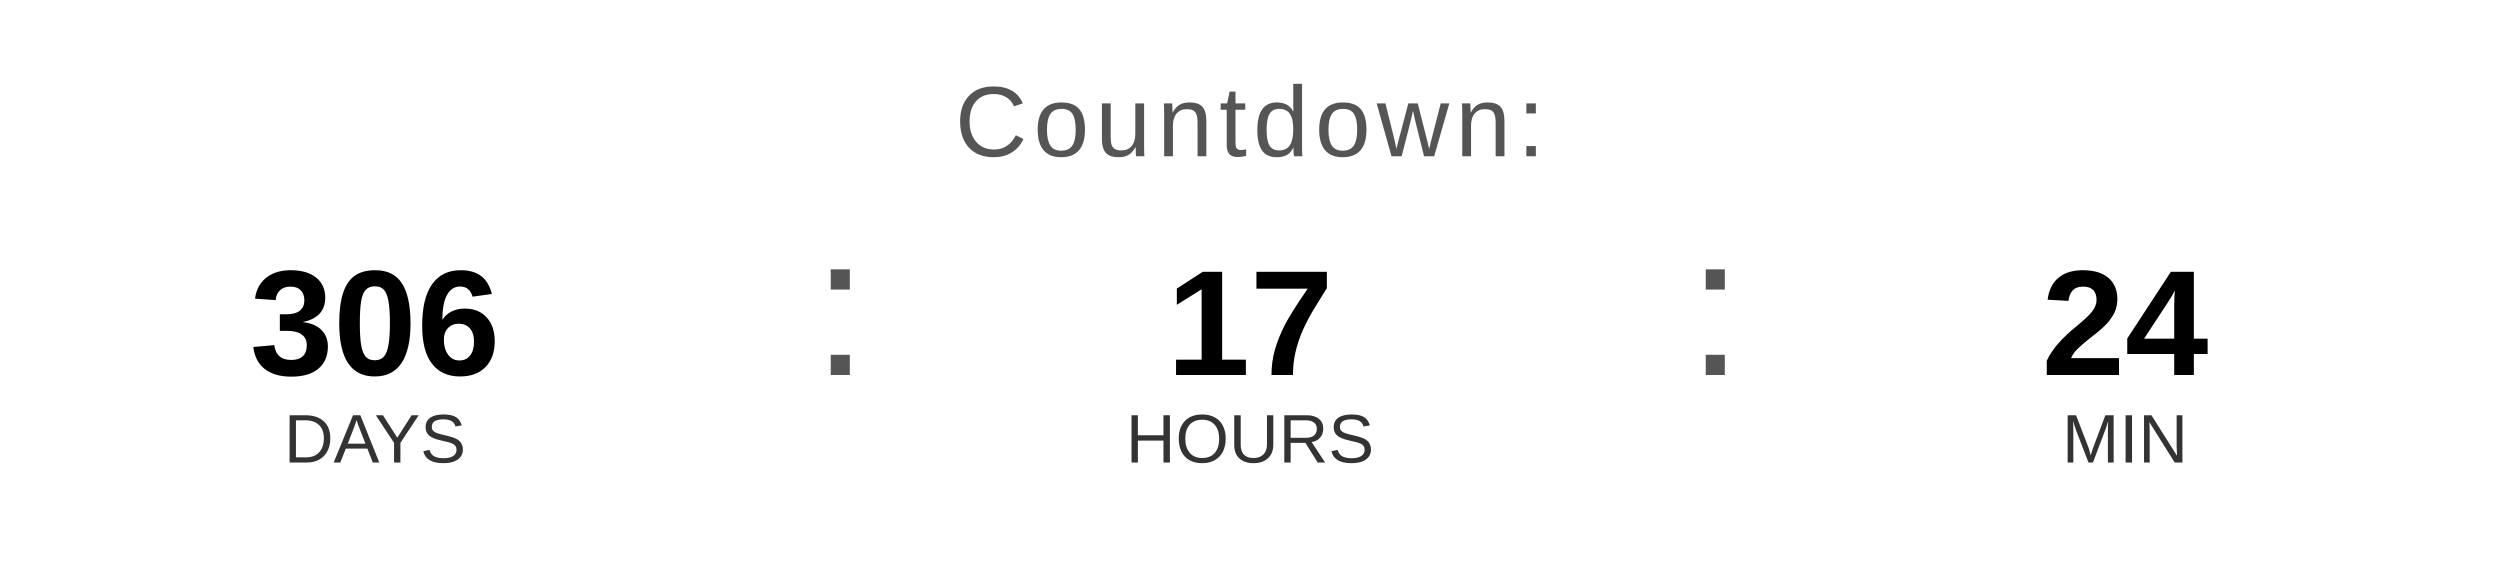
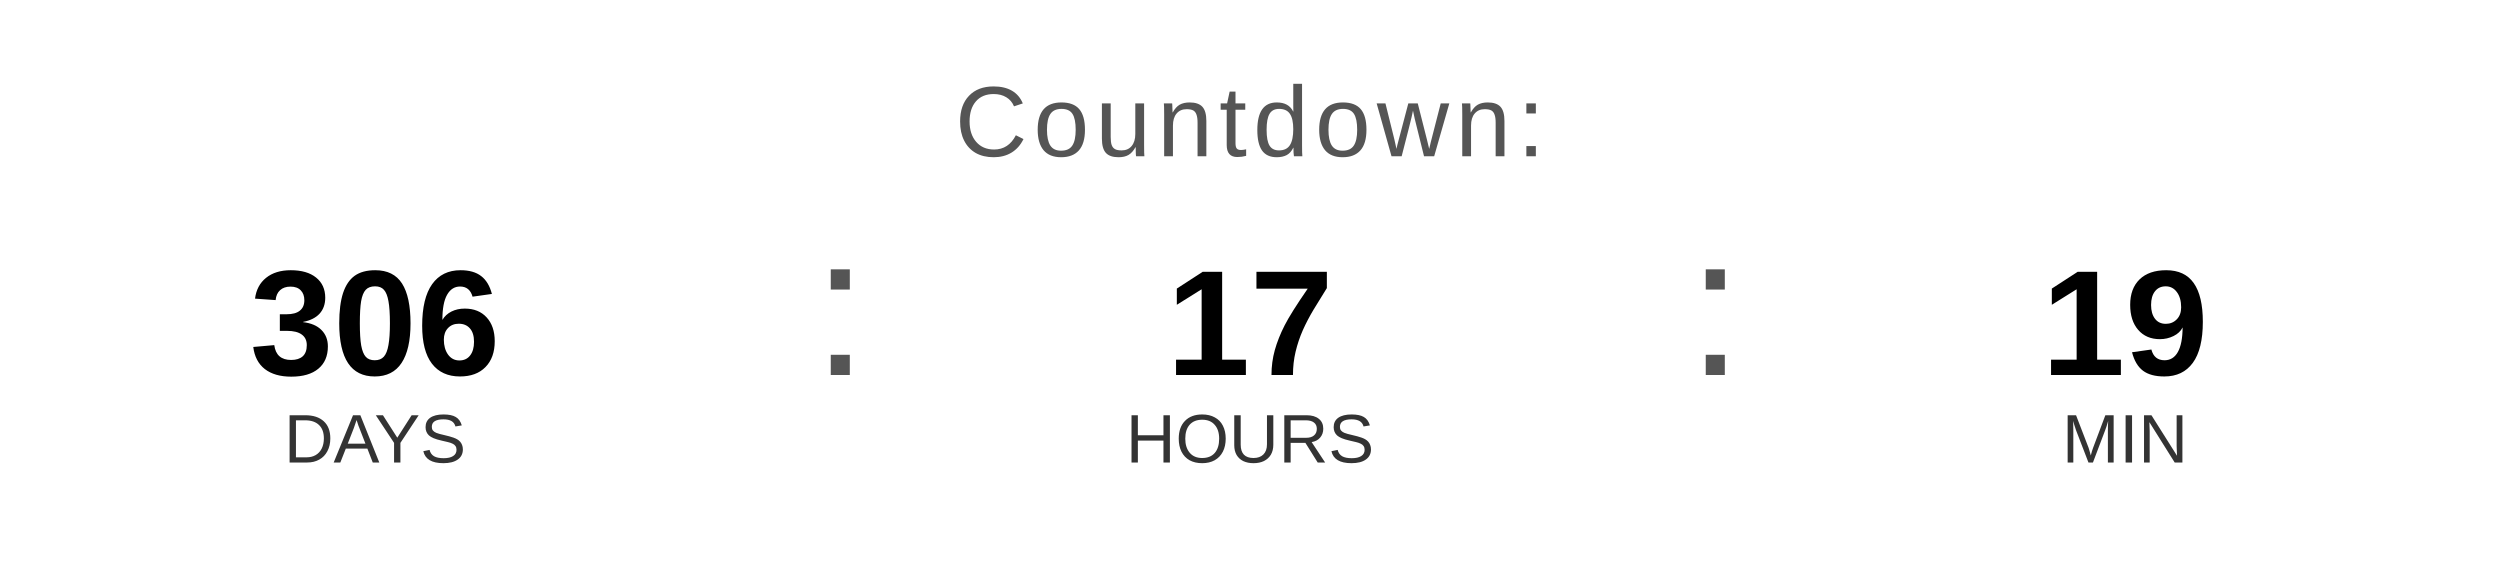
<svg xmlns="http://www.w3.org/2000/svg" width="400" height="90" viewBox="0 0 400 90">
  <text x="200" y="25" font-family="Arial, Helvetica, sans-serif" font-size="16" fill="#555555" text-anchor="middle" letter-spacing="1">
    Countdown:
  </text>
  <text x="60" y="60" font-family="Arial, Helvetica, sans-serif" font-size="24" font-weight="bold" fill="#000000" text-anchor="middle">306</text>
  <text x="60" y="74" font-family="Arial, Helvetica, sans-serif" font-size="11" fill="#333333" text-anchor="middle">DAYS</text>
  <text x="130" y="60" font-family="Arial, sans-serif" font-size="32" fill="#555555">:</text>
  <text x="200" y="60" font-family="Arial, Helvetica, sans-serif" font-size="24" font-weight="bold" fill="#000000" text-anchor="middle">17</text>
  <text x="200" y="74" font-family="Arial, Helvetica, sans-serif" font-size="11" fill="#333333" text-anchor="middle">HOURS</text>
  <text x="270" y="60" font-family="Arial, sans-serif" font-size="32" fill="#555555">:</text>
-   <text x="340" y="60" font-family="Arial, Helvetica, sans-serif" font-size="24" font-weight="bold" fill="#000000" text-anchor="middle">24</text>
+   <text x="340" y="60" font-family="Arial, Helvetica, sans-serif" font-size="24" font-weight="bold" fill="#000000" text-anchor="middle">19</text>
  <text x="340" y="74" font-family="Arial, Helvetica, sans-serif" font-size="11" fill="#333333" text-anchor="middle">MIN</text>
</svg>
